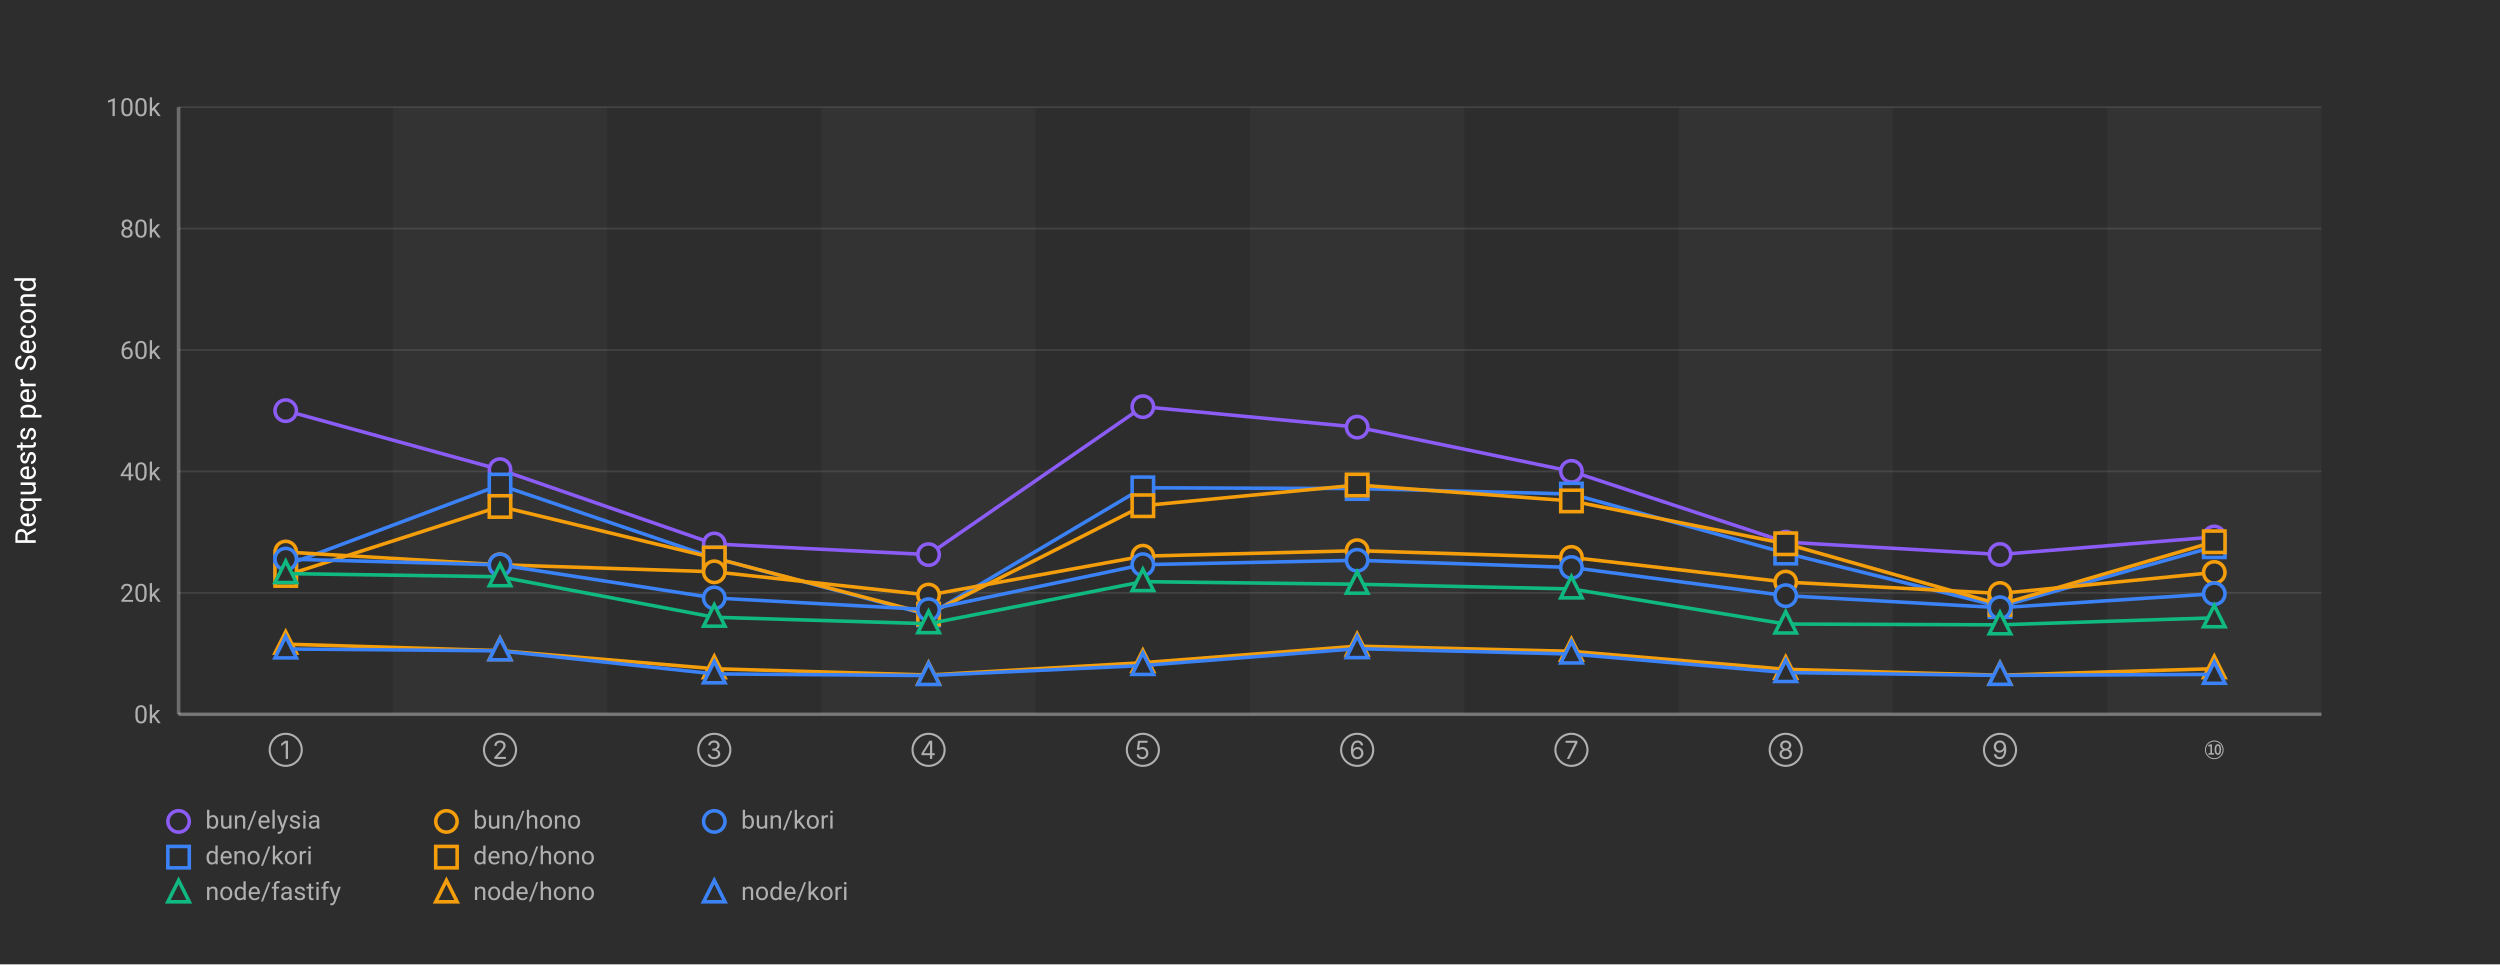
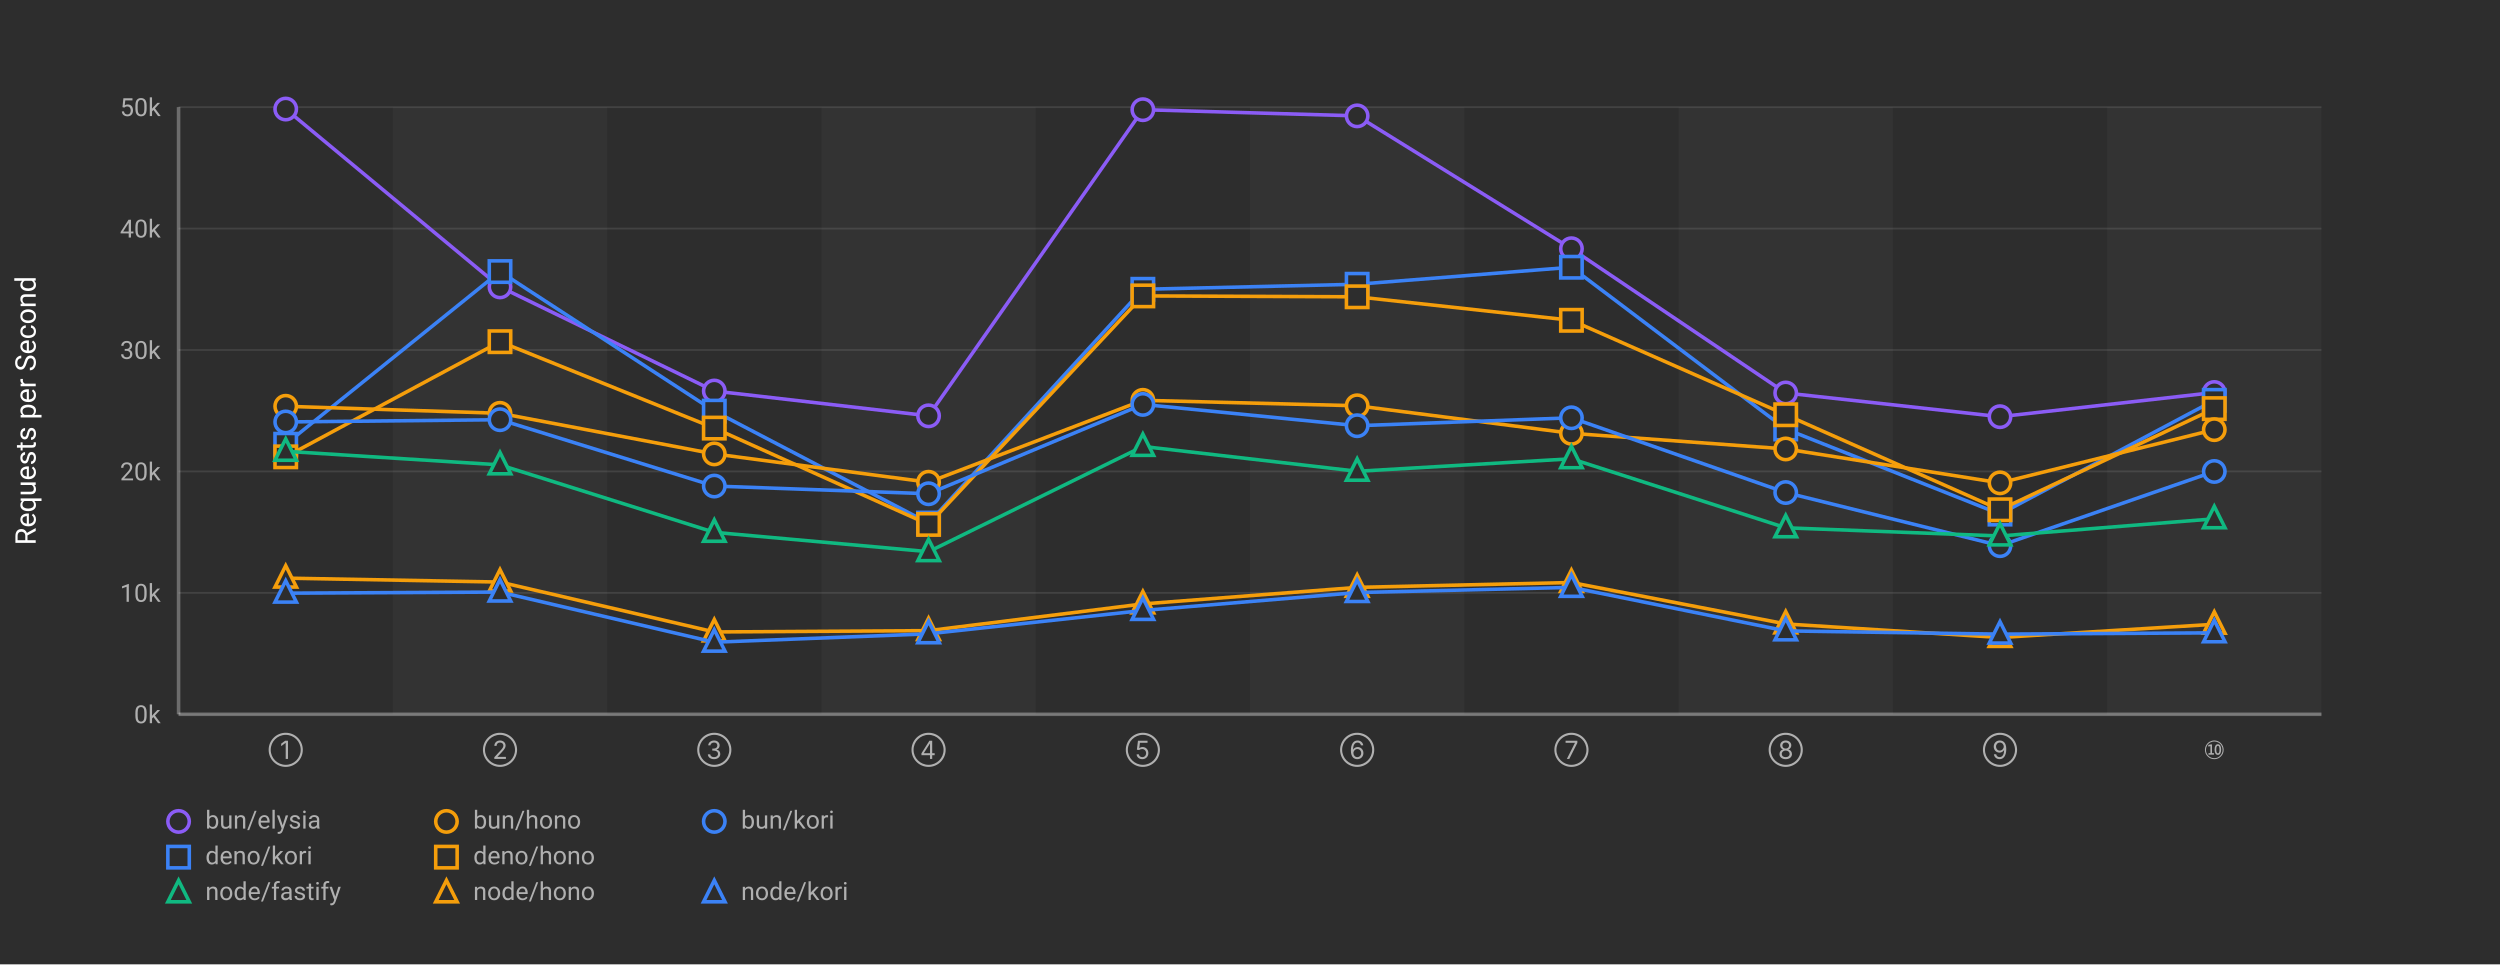
<svg xmlns="http://www.w3.org/2000/svg" width="1400" height="540">
  <defs>
    <style>
      .chart-bg { fill: #2d2d2d; }
      .stripe { fill: rgba(255,255,255,0.03); }
      .grid-line { stroke: rgba(255,255,255,0.1); stroke-width: 1; }
      .axis-line { stroke: rgba(255,255,255,0.3); stroke-width: 2; }
      .label { fill: #b0b0b0; font-family: -apple-system, BlinkMacSystemFont, "Segoe UI", Roboto, sans-serif; font-size: 14px; }
      .title { fill: #ffffff; font-family: -apple-system, BlinkMacSystemFont, "Segoe UI", Roboto, sans-serif; font-size: 16px; font-weight: normal; }
      .line-elysia { stroke: #8b5cf6; fill: none; stroke-width: 2; }
      .line-kori { stroke: #3b82f6; fill: none; stroke-width: 2; }
      .line-hono { stroke: #f59e0b; fill: none; stroke-width: 2; }
      .line-fastify { stroke: #10b981; fill: none; stroke-width: 2; }
      .line-express { stroke: #ec4899; fill: none; stroke-width: 2; }
      .marker { fill: #2d2d2d; stroke-width: 2; }
    </style>
  </defs>
  <rect class="chart-bg" width="1400" height="540" />
  <rect class="stripe" x="220" y="60" width="120" height="340" />
  <rect class="stripe" x="460" y="60" width="120" height="340" />
  <rect class="stripe" x="700" y="60" width="120" height="340" />
  <rect class="stripe" x="940" y="60" width="120" height="340" />
  <rect class="stripe" x="1180" y="60" width="120" height="340" />
  <line class="grid-line" x1="100" y1="400" x2="1300" y2="400" />
  <line class="grid-line" x1="100" y1="332" x2="1300" y2="332" />
  <line class="grid-line" x1="100" y1="264" x2="1300" y2="264" />
  <line class="grid-line" x1="100" y1="196" x2="1300" y2="196" />
  <line class="grid-line" x1="100" y1="128" x2="1300" y2="128" />
  <line class="grid-line" x1="100" y1="60" x2="1300" y2="60" />
  <line class="axis-line" x1="100" y1="60" x2="100" y2="400" />
  <line class="axis-line" x1="100" y1="400" x2="1300" y2="400" />
  <text class="label" x="90" y="405" text-anchor="end">0k</text>
-   <text class="label" x="90" y="337" text-anchor="end">20k</text>
-   <text class="label" x="90" y="269" text-anchor="end">40k</text>
-   <text class="label" x="90" y="201" text-anchor="end">60k</text>
-   <text class="label" x="90" y="133" text-anchor="end">80k</text>
-   <text class="label" x="90" y="65" text-anchor="end">100k</text>
+   <text class="label" x="90" y="337" text-anchor="end">10k</text>
+   <text class="label" x="90" y="269" text-anchor="end">20k</text>
+   <text class="label" x="90" y="201" text-anchor="end">30k</text>
+   <text class="label" x="90" y="133" text-anchor="end">40k</text>
+   <text class="label" x="90" y="65" text-anchor="end">50k</text>
  <text class="title" x="20" y="230" text-anchor="middle" transform="rotate(-90, 20, 230)">Requests per Second</text>
  <text class="label" x="160" y="425" text-anchor="middle">①</text>
  <text class="label" x="280" y="425" text-anchor="middle">②</text>
  <text class="label" x="400" y="425" text-anchor="middle">③</text>
  <text class="label" x="520" y="425" text-anchor="middle">④</text>
  <text class="label" x="640" y="425" text-anchor="middle">⑤</text>
  <text class="label" x="760" y="425" text-anchor="middle">⑥</text>
  <text class="label" x="880" y="425" text-anchor="middle">⑦</text>
  <text class="label" x="1000" y="425" text-anchor="middle">⑧</text>
  <text class="label" x="1120" y="425" text-anchor="middle">⑨</text>
  <text class="label" x="1240" y="425" text-anchor="middle">⑩</text>
-   <polyline class="line-elysia" points="160,229.965 280,262.993 400,304.617 520,310.577 640,227.739 760,239.187 880,263.957 1000,303.586 1120,310.505 1240,300.705" />
-   <circle class="marker" cx="160" cy="229.965" r="6" stroke="#8b5cf6" />
-   <circle class="marker" cx="280" cy="262.993" r="6" stroke="#8b5cf6" />
-   <circle class="marker" cx="400" cy="304.617" r="6" stroke="#8b5cf6" />
-   <circle class="marker" cx="520" cy="310.577" r="6" stroke="#8b5cf6" />
-   <circle class="marker" cx="640" cy="227.739" r="6" stroke="#8b5cf6" />
-   <circle class="marker" cx="760" cy="239.187" r="6" stroke="#8b5cf6" />
-   <circle class="marker" cx="880" cy="263.957" r="6" stroke="#8b5cf6" />
-   <circle class="marker" cx="1000" cy="303.586" r="6" stroke="#8b5cf6" />
-   <circle class="marker" cx="1120" cy="310.505" r="6" stroke="#8b5cf6" />
-   <circle class="marker" cx="1240" cy="300.705" r="6" stroke="#8b5cf6" />
-   <polyline class="line-kori" points="160,316.577 280,271.628 400,312.48 520,344.362 640,273.167 760,273.581 880,276.651 1000,309.738 1120,339.667 1240,306.18" />
-   <rect class="marker" x="154" y="310.577" width="12" height="12" stroke="#3b82f6" />
-   <rect class="marker" x="274" y="265.628" width="12" height="12" stroke="#3b82f6" />
-   <rect class="marker" x="394" y="306.48" width="12" height="12" stroke="#3b82f6" />
-   <rect class="marker" x="514" y="338.362" width="12" height="12" stroke="#3b82f6" />
-   <rect class="marker" x="634" y="267.167" width="12" height="12" stroke="#3b82f6" />
-   <rect class="marker" x="754" y="267.581" width="12" height="12" stroke="#3b82f6" />
-   <rect class="marker" x="874" y="270.651" width="12" height="12" stroke="#3b82f6" />
-   <rect class="marker" x="994" y="303.738" width="12" height="12" stroke="#3b82f6" />
-   <rect class="marker" x="1114" y="333.667" width="12" height="12" stroke="#3b82f6" />
-   <rect class="marker" x="1234" y="300.18" width="12" height="12" stroke="#3b82f6" />
-   <polyline class="line-hono" points="160,322.239 280,283.624 400,312.494 520,343.866 640,283.202 760,271.605 880,280.52 1000,304.501 1120,338.473 1240,303.383" />
-   <rect class="marker" x="154" y="316.239" width="12" height="12" stroke="#f59e0b" />
-   <rect class="marker" x="274" y="277.624" width="12" height="12" stroke="#f59e0b" />
-   <rect class="marker" x="394" y="306.494" width="12" height="12" stroke="#f59e0b" />
-   <rect class="marker" x="514" y="337.866" width="12" height="12" stroke="#f59e0b" />
-   <rect class="marker" x="634" y="277.202" width="12" height="12" stroke="#f59e0b" />
-   <rect class="marker" x="754" y="265.605" width="12" height="12" stroke="#f59e0b" />
-   <rect class="marker" x="874" y="274.52" width="12" height="12" stroke="#f59e0b" />
-   <rect class="marker" x="994" y="298.501" width="12" height="12" stroke="#f59e0b" />
-   <rect class="marker" x="1114" y="332.473" width="12" height="12" stroke="#f59e0b" />
-   <rect class="marker" x="1234" y="297.383" width="12" height="12" stroke="#f59e0b" />
-   <polyline class="line-hono" points="160,309.128 280,316.264 400,320.212 520,333.233 640,311.458 760,308.371 880,312.134 1000,325.969 1120,332.336 1240,320.581" />
-   <circle class="marker" cx="160" cy="309.128" r="6" stroke="#f59e0b" />
-   <circle class="marker" cx="280" cy="316.264" r="6" stroke="#f59e0b" />
-   <circle class="marker" cx="400" cy="320.212" r="6" stroke="#f59e0b" />
-   <circle class="marker" cx="520" cy="333.233" r="6" stroke="#f59e0b" />
-   <circle class="marker" cx="640" cy="311.458" r="6" stroke="#f59e0b" />
-   <circle class="marker" cx="760" cy="308.371" r="6" stroke="#f59e0b" />
-   <circle class="marker" cx="880" cy="312.134" r="6" stroke="#f59e0b" />
-   <circle class="marker" cx="1000" cy="325.969" r="6" stroke="#f59e0b" />
-   <circle class="marker" cx="1120" cy="332.336" r="6" stroke="#f59e0b" />
-   <circle class="marker" cx="1240" cy="320.581" r="6" stroke="#f59e0b" />
-   <polyline class="line-kori" points="160,313.079 280,316.338 400,334.854 520,341.401 640,316.214 760,313.761 880,317.78 1000,333.57 1120,340.312 1240,332.497" />
-   <circle class="marker" cx="160" cy="313.079" r="6" stroke="#3b82f6" />
-   <circle class="marker" cx="280" cy="316.338" r="6" stroke="#3b82f6" />
-   <circle class="marker" cx="400" cy="334.854" r="6" stroke="#3b82f6" />
-   <circle class="marker" cx="520" cy="341.401" r="6" stroke="#3b82f6" />
-   <circle class="marker" cx="640" cy="316.214" r="6" stroke="#3b82f6" />
-   <circle class="marker" cx="760" cy="313.761" r="6" stroke="#3b82f6" />
-   <circle class="marker" cx="880" cy="317.78" r="6" stroke="#3b82f6" />
-   <circle class="marker" cx="1000" cy="333.57" r="6" stroke="#3b82f6" />
-   <circle class="marker" cx="1120" cy="340.312" r="6" stroke="#3b82f6" />
-   <circle class="marker" cx="1240" cy="332.497" r="6" stroke="#3b82f6" />
-   <polyline class="line-fastify" points="160,321.209 280,322.992 400,345.661 520,349.285 640,325.734 760,327.176 880,329.812 1000,349.462 1120,349.909 1240,345.968" />
-   <polygon class="marker" points="160,314.209 154,326.209 166,326.209" stroke="#10b981" />
-   <polygon class="marker" points="280,315.992 274,327.992 286,327.992" stroke="#10b981" />
-   <polygon class="marker" points="400,338.661 394,350.661 406,350.661" stroke="#10b981" />
-   <polygon class="marker" points="520,342.285 514,354.285 526,354.285" stroke="#10b981" />
-   <polygon class="marker" points="640,318.734 634,330.734 646,330.734" stroke="#10b981" />
-   <polygon class="marker" points="760,320.176 754,332.176 766,332.176" stroke="#10b981" />
-   <polygon class="marker" points="880,322.812 874,334.812 886,334.812" stroke="#10b981" />
-   <polygon class="marker" points="1000,342.462 994,354.462 1006,354.462" stroke="#10b981" />
-   <polygon class="marker" points="1120,342.909 1114,354.909 1126,354.909" stroke="#10b981" />
-   <polygon class="marker" points="1240,338.968 1234,350.968 1246,350.968" stroke="#10b981" />
-   <polyline class="line-hono" points="160,360.722 280,364.358 400,374.487 520,378.018 640,371.106 760,361.85 880,364.732 1000,374.809 1120,378.109 1240,374.467" />
-   <polygon class="marker" points="160,353.722 154,365.722 166,365.722" stroke="#f59e0b" />
-   <polygon class="marker" points="280,357.358 274,369.358 286,369.358" stroke="#f59e0b" />
-   <polygon class="marker" points="400,367.487 394,379.487 406,379.487" stroke="#f59e0b" />
-   <polygon class="marker" points="520,371.018 514,383.018 526,383.018" stroke="#f59e0b" />
-   <polygon class="marker" points="640,364.106 634,376.106 646,376.106" stroke="#f59e0b" />
-   <polygon class="marker" points="760,354.85 754,366.85 766,366.85" stroke="#f59e0b" />
-   <polygon class="marker" points="880,357.732 874,369.732 886,369.732" stroke="#f59e0b" />
-   <polygon class="marker" points="1000,367.809 994,379.809 1006,379.809" stroke="#f59e0b" />
-   <polygon class="marker" points="1120,371.109 1114,383.109 1126,383.109" stroke="#f59e0b" />
-   <polygon class="marker" points="1240,367.467 1234,379.467 1246,379.467" stroke="#f59e0b" />
-   <polyline class="line-kori" points="160,363.43 280,364.466 400,377.372 520,378.307 640,372.688 760,363.246 880,366.269 1000,376.635 1120,378.233 1240,377.653" />
-   <polygon class="marker" points="160,356.43 154,368.43 166,368.43" stroke="#3b82f6" />
-   <polygon class="marker" points="280,357.466 274,369.466 286,369.466" stroke="#3b82f6" />
-   <polygon class="marker" points="400,370.372 394,382.372 406,382.372" stroke="#3b82f6" />
-   <polygon class="marker" points="520,371.307 514,383.307 526,383.307" stroke="#3b82f6" />
-   <polygon class="marker" points="640,365.688 634,377.688 646,377.688" stroke="#3b82f6" />
-   <polygon class="marker" points="760,356.246 754,368.246 766,368.246" stroke="#3b82f6" />
-   <polygon class="marker" points="880,359.269 874,371.269 886,371.269" stroke="#3b82f6" />
-   <polygon class="marker" points="1000,369.635 994,381.635 1006,381.635" stroke="#3b82f6" />
-   <polygon class="marker" points="1120,371.233 1114,383.233 1126,383.233" stroke="#3b82f6" />
-   <polygon class="marker" points="1240,370.653 1234,382.653 1246,382.653" stroke="#3b82f6" />
+   <polyline class="line-elysia" points="160,61.065 280,160.668 400,218.964 520,232.86 640,61.428 760,64.889 880,139.282 1000,220.073 1120,233.351 1240,219.796" />
+   <circle class="marker" cx="160" cy="61.065" r="6" stroke="#8b5cf6" />
+   <circle class="marker" cx="280" cy="160.668" r="6" stroke="#8b5cf6" />
+   <circle class="marker" cx="400" cy="218.964" r="6" stroke="#8b5cf6" />
+   <circle class="marker" cx="520" cy="232.86" r="6" stroke="#8b5cf6" />
+   <circle class="marker" cx="640" cy="61.428" r="6" stroke="#8b5cf6" />
+   <circle class="marker" cx="760" cy="64.889" r="6" stroke="#8b5cf6" />
+   <circle class="marker" cx="880" cy="139.282" r="6" stroke="#8b5cf6" />
+   <circle class="marker" cx="1000" cy="220.073" r="6" stroke="#8b5cf6" />
+   <circle class="marker" cx="1120" cy="233.351" r="6" stroke="#8b5cf6" />
+   <circle class="marker" cx="1240" cy="219.796" r="6" stroke="#8b5cf6" />
+   <polyline class="line-kori" points="160,248.758 280,152.085 400,230.219 520,292.911 640,162.001 760,159.185 880,149.647 1000,240.232 1120,287.892 1240,224.19" />
+   <rect class="marker" x="154" y="242.758" width="12" height="12" stroke="#3b82f6" />
+   <rect class="marker" x="274" y="146.085" width="12" height="12" stroke="#3b82f6" />
+   <rect class="marker" x="394" y="224.219" width="12" height="12" stroke="#3b82f6" />
+   <rect class="marker" x="514" y="286.911" width="12" height="12" stroke="#3b82f6" />
+   <rect class="marker" x="634" y="156.001" width="12" height="12" stroke="#3b82f6" />
+   <rect class="marker" x="754" y="153.185" width="12" height="12" stroke="#3b82f6" />
+   <rect class="marker" x="874" y="143.647" width="12" height="12" stroke="#3b82f6" />
+   <rect class="marker" x="994" y="234.232" width="12" height="12" stroke="#3b82f6" />
+   <rect class="marker" x="1114" y="281.892" width="12" height="12" stroke="#3b82f6" />
+   <rect class="marker" x="1234" y="218.19" width="12" height="12" stroke="#3b82f6" />
+   <polyline class="line-hono" points="160,255.827 280,191.343 400,239.729 520,293.677 640,165.709 760,166.207 880,179.366 1000,232.255 1120,285.466 1240,228.833" />
+   <rect class="marker" x="154" y="249.827" width="12" height="12" stroke="#f59e0b" />
+   <rect class="marker" x="274" y="185.343" width="12" height="12" stroke="#f59e0b" />
+   <rect class="marker" x="394" y="233.729" width="12" height="12" stroke="#f59e0b" />
+   <rect class="marker" x="514" y="287.677" width="12" height="12" stroke="#f59e0b" />
+   <rect class="marker" x="634" y="159.709" width="12" height="12" stroke="#f59e0b" />
+   <rect class="marker" x="754" y="160.207" width="12" height="12" stroke="#f59e0b" />
+   <rect class="marker" x="874" y="173.366" width="12" height="12" stroke="#f59e0b" />
+   <rect class="marker" x="994" y="226.255" width="12" height="12" stroke="#f59e0b" />
+   <rect class="marker" x="1114" y="279.466" width="12" height="12" stroke="#f59e0b" />
+   <rect class="marker" x="1234" y="222.833" width="12" height="12" stroke="#f59e0b" />
+   <polyline class="line-hono" points="160,227.511 280,231.455 400,254.194 520,270.052 640,224.171 760,227.239 880,242.661 1000,251.413 1120,270.396 1240,240.602" />
+   <circle class="marker" cx="160" cy="227.511" r="6" stroke="#f59e0b" />
+   <circle class="marker" cx="280" cy="231.455" r="6" stroke="#f59e0b" />
+   <circle class="marker" cx="400" cy="254.194" r="6" stroke="#f59e0b" />
+   <circle class="marker" cx="520" cy="270.052" r="6" stroke="#f59e0b" />
+   <circle class="marker" cx="640" cy="224.171" r="6" stroke="#f59e0b" />
+   <circle class="marker" cx="760" cy="227.239" r="6" stroke="#f59e0b" />
+   <circle class="marker" cx="880" cy="242.661" r="6" stroke="#f59e0b" />
+   <circle class="marker" cx="1000" cy="251.413" r="6" stroke="#f59e0b" />
+   <circle class="marker" cx="1120" cy="270.396" r="6" stroke="#f59e0b" />
+   <circle class="marker" cx="1240" cy="240.602" r="6" stroke="#f59e0b" />
+   <polyline class="line-kori" points="160,236.298 280,235.031 400,272.193 520,276.497 640,226.474 760,238.398 880,233.965 1000,275.82 1120,305.575 1240,264.022" />
+   <circle class="marker" cx="160" cy="236.298" r="6" stroke="#3b82f6" />
+   <circle class="marker" cx="280" cy="235.031" r="6" stroke="#3b82f6" />
+   <circle class="marker" cx="400" cy="272.193" r="6" stroke="#3b82f6" />
+   <circle class="marker" cx="520" cy="276.497" r="6" stroke="#3b82f6" />
+   <circle class="marker" cx="640" cy="226.474" r="6" stroke="#3b82f6" />
+   <circle class="marker" cx="760" cy="238.398" r="6" stroke="#3b82f6" />
+   <circle class="marker" cx="880" cy="233.965" r="6" stroke="#3b82f6" />
+   <circle class="marker" cx="1000" cy="275.82" r="6" stroke="#3b82f6" />
+   <circle class="marker" cx="1120" cy="305.575" r="6" stroke="#3b82f6" />
+   <circle class="marker" cx="1240" cy="264.022" r="6" stroke="#3b82f6" />
+   <polyline class="line-fastify" points="160,252.74 280,260.338 400,298.103 520,308.956 640,250.012 760,263.917 880,256.917 1000,295.566 1120,300.151 1240,290.531" />
+   <polygon class="marker" points="160,245.74 154,257.74 166,257.74" stroke="#10b981" />
+   <polygon class="marker" points="280,253.338 274,265.338 286,265.338" stroke="#10b981" />
+   <polygon class="marker" points="400,291.103 394,303.103 406,303.103" stroke="#10b981" />
+   <polygon class="marker" points="520,301.956 514,313.956 526,313.956" stroke="#10b981" />
+   <polygon class="marker" points="640,243.012 634,255.012 646,255.012" stroke="#10b981" />
+   <polygon class="marker" points="760,256.917 754,268.917 766,268.917" stroke="#10b981" />
+   <polygon class="marker" points="880,249.917 874,261.917 886,261.917" stroke="#10b981" />
+   <polygon class="marker" points="1000,288.566 994,300.566 1006,300.566" stroke="#10b981" />
+   <polygon class="marker" points="1120,293.151 1114,305.151 1126,305.151" stroke="#10b981" />
+   <polygon class="marker" points="1240,283.531 1234,295.531 1246,295.531" stroke="#10b981" />
+   <polyline class="line-hono" points="160,323.755 280,325.951 400,353.892 520,353.162 640,338.201 760,328.932 880,326.201 1000,349.412 1120,356.999 1240,349.598" />
+   <polygon class="marker" points="160,316.755 154,328.755 166,328.755" stroke="#f59e0b" />
+   <polygon class="marker" points="280,318.951 274,330.951 286,330.951" stroke="#f59e0b" />
+   <polygon class="marker" points="400,346.892 394,358.892 406,358.892" stroke="#f59e0b" />
+   <polygon class="marker" points="520,346.162 514,358.162 526,358.162" stroke="#f59e0b" />
+   <polygon class="marker" points="640,331.201 634,343.201 646,343.201" stroke="#f59e0b" />
+   <polygon class="marker" points="760,321.932 754,333.932 766,333.932" stroke="#f59e0b" />
+   <polygon class="marker" points="880,319.201 874,331.201 886,331.201" stroke="#f59e0b" />
+   <polygon class="marker" points="1000,342.412 994,354.412 1006,354.412" stroke="#f59e0b" />
+   <polygon class="marker" points="1120,349.999 1114,361.999 1126,361.999" stroke="#f59e0b" />
+   <polygon class="marker" points="1240,342.598 1234,354.598 1246,354.598" stroke="#f59e0b" />
+   <polyline class="line-kori" points="160,332.176 280,331.558 400,359.637 520,354.931 640,341.865 760,331.836 880,328.937 1000,353.302 1120,355.118 1240,354.393" />
+   <polygon class="marker" points="160,325.176 154,337.176 166,337.176" stroke="#3b82f6" />
+   <polygon class="marker" points="280,324.558 274,336.558 286,336.558" stroke="#3b82f6" />
+   <polygon class="marker" points="400,352.637 394,364.637 406,364.637" stroke="#3b82f6" />
+   <polygon class="marker" points="520,347.931 514,359.931 526,359.931" stroke="#3b82f6" />
+   <polygon class="marker" points="640,334.865 634,346.865 646,346.865" stroke="#3b82f6" />
+   <polygon class="marker" points="760,324.836 754,336.836 766,336.836" stroke="#3b82f6" />
+   <polygon class="marker" points="880,321.937 874,333.937 886,333.937" stroke="#3b82f6" />
+   <polygon class="marker" points="1000,346.302 994,358.302 1006,358.302" stroke="#3b82f6" />
+   <polygon class="marker" points="1120,348.118 1114,360.118 1126,360.118" stroke="#3b82f6" />
+   <polygon class="marker" points="1240,347.393 1234,359.393 1246,359.393" stroke="#3b82f6" />
  <g transform="translate(100, 460)">
    <circle class="marker" cx="0" cy="0" r="6" stroke="#8b5cf6" />
    <text class="label" x="15" y="4" font-size="13">bun/elysia</text>
    <circle class="marker" cx="150" cy="0" r="6" stroke="#f59e0b" />
    <text class="label" x="165" y="4" font-size="13">bun/hono</text>
    <circle class="marker" cx="300" cy="0" r="6" stroke="#3b82f6" />
    <text class="label" x="315" y="4" font-size="13">bun/kori</text>
    <rect class="marker" x="-6" y="14" width="12" height="12" stroke="#3b82f6" />
    <text class="label" x="15" y="24" font-size="13">deno/kori</text>
    <rect class="marker" x="144" y="14" width="12" height="12" stroke="#f59e0b" />
    <text class="label" x="165" y="24" font-size="13">deno/hono</text>
    <polygon class="marker" points="0,33 -6,45 6,45" stroke="#10b981" />
    <text class="label" x="15" y="44" font-size="13">node/fastify</text>
    <polygon class="marker" points="150,33 144,45 156,45" stroke="#f59e0b" />
    <text class="label" x="165" y="44" font-size="13">node/hono</text>
    <polygon class="marker" points="300,33 294,45 306,45" stroke="#3b82f6" />
    <text class="label" x="315" y="44" font-size="13">node/kori</text>
  </g>
</svg>
